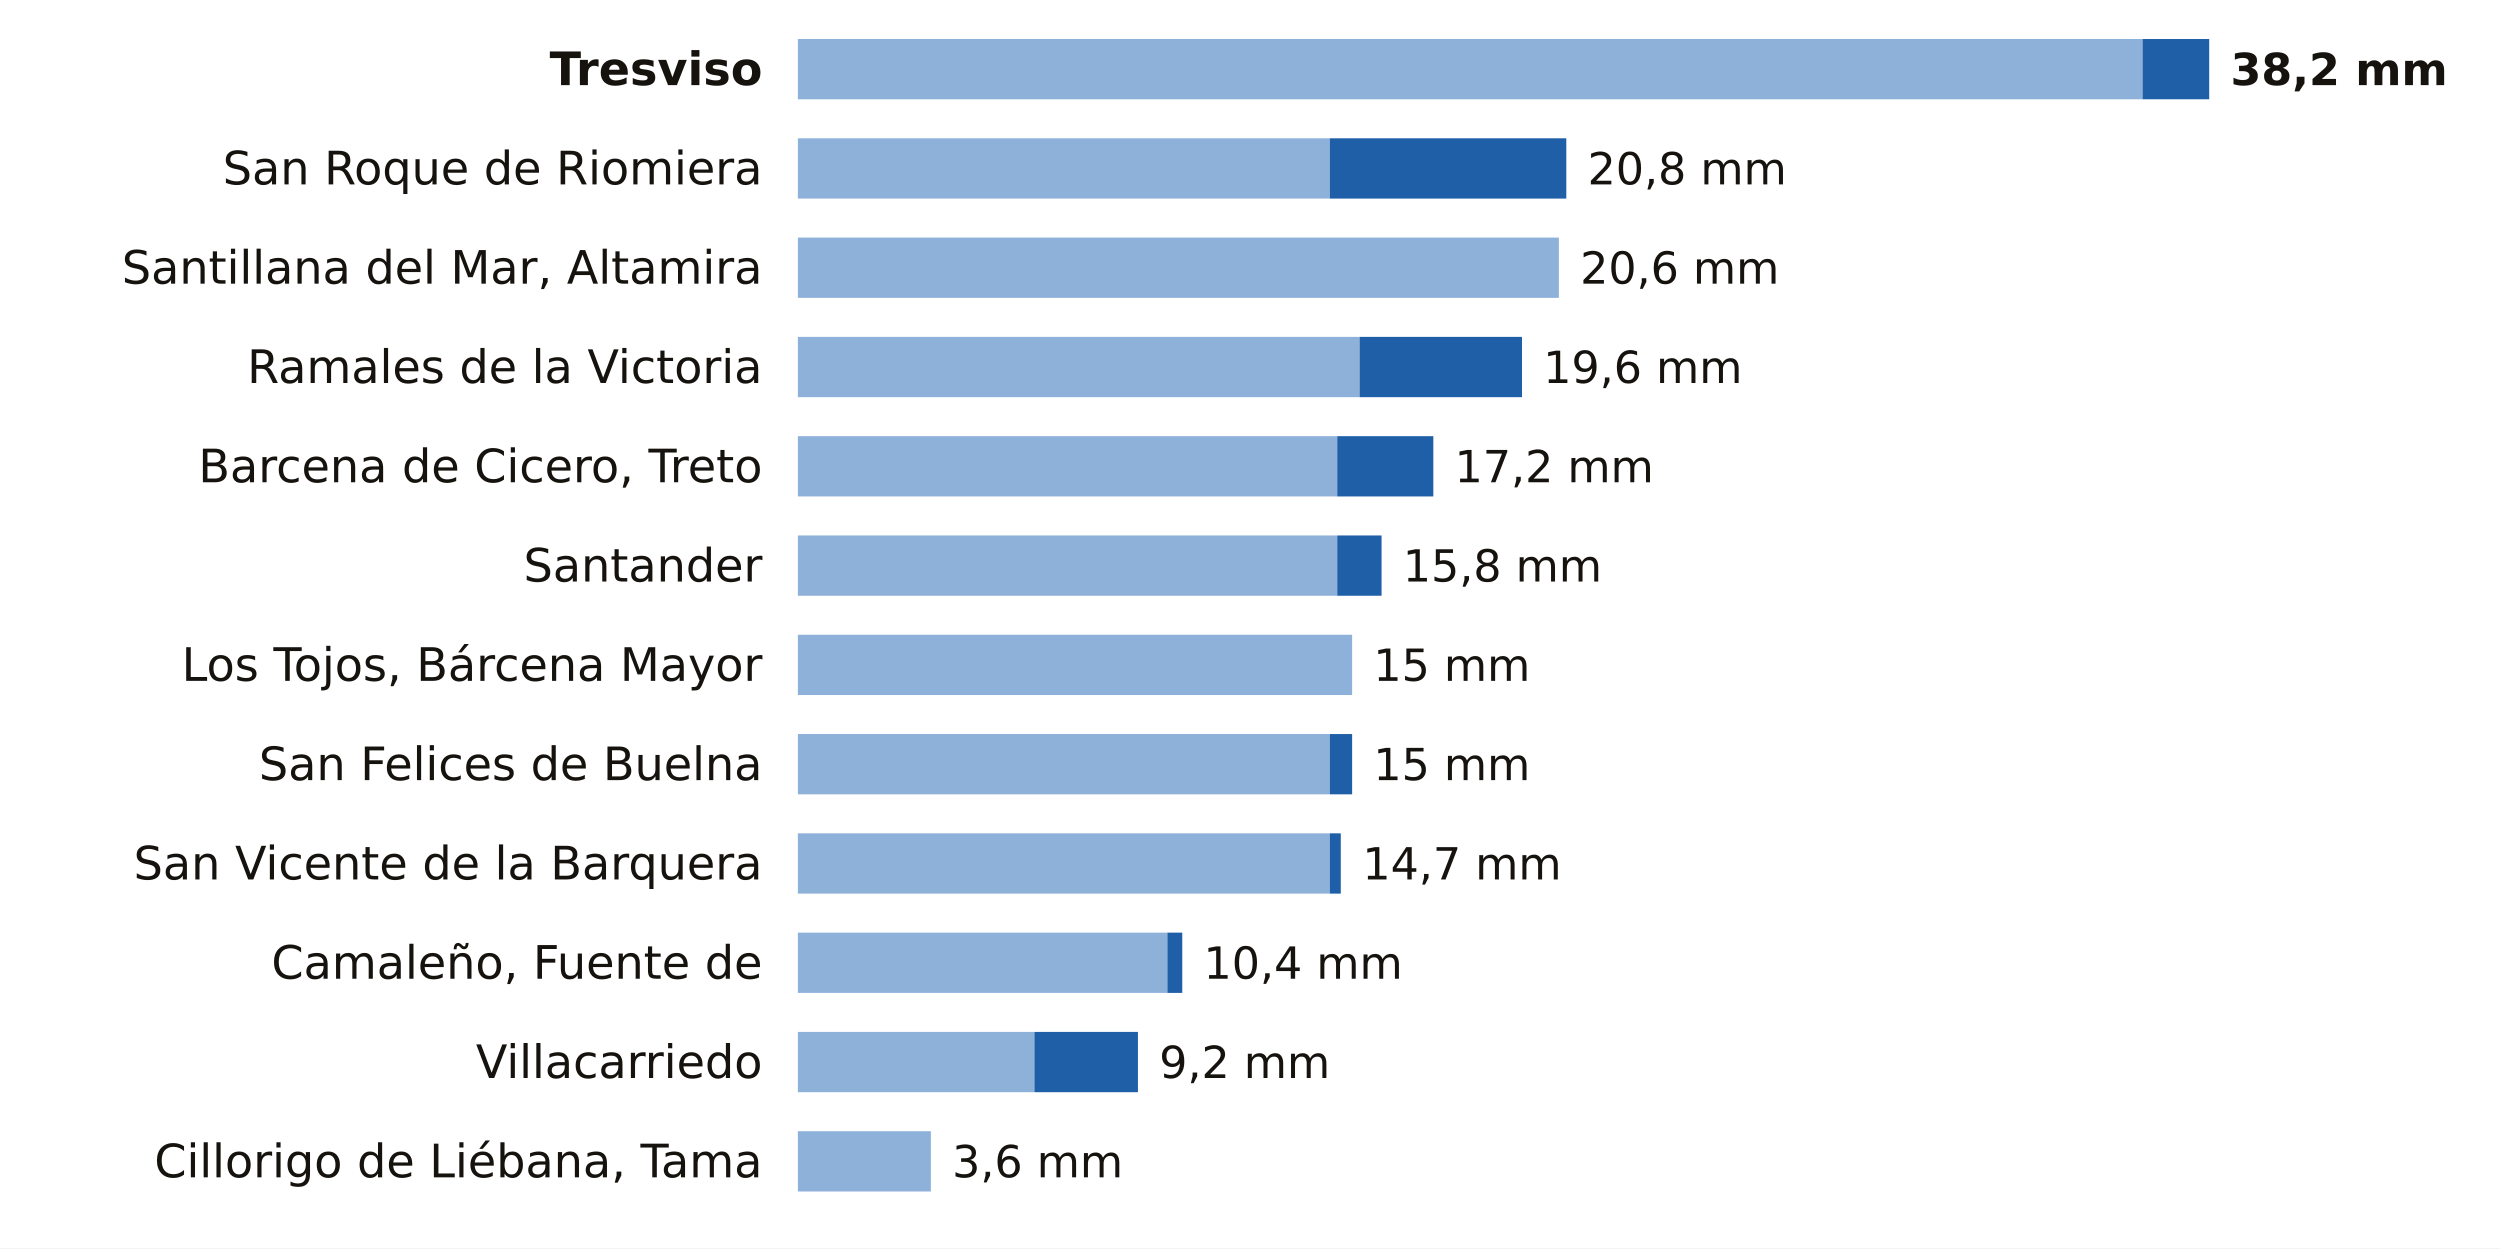
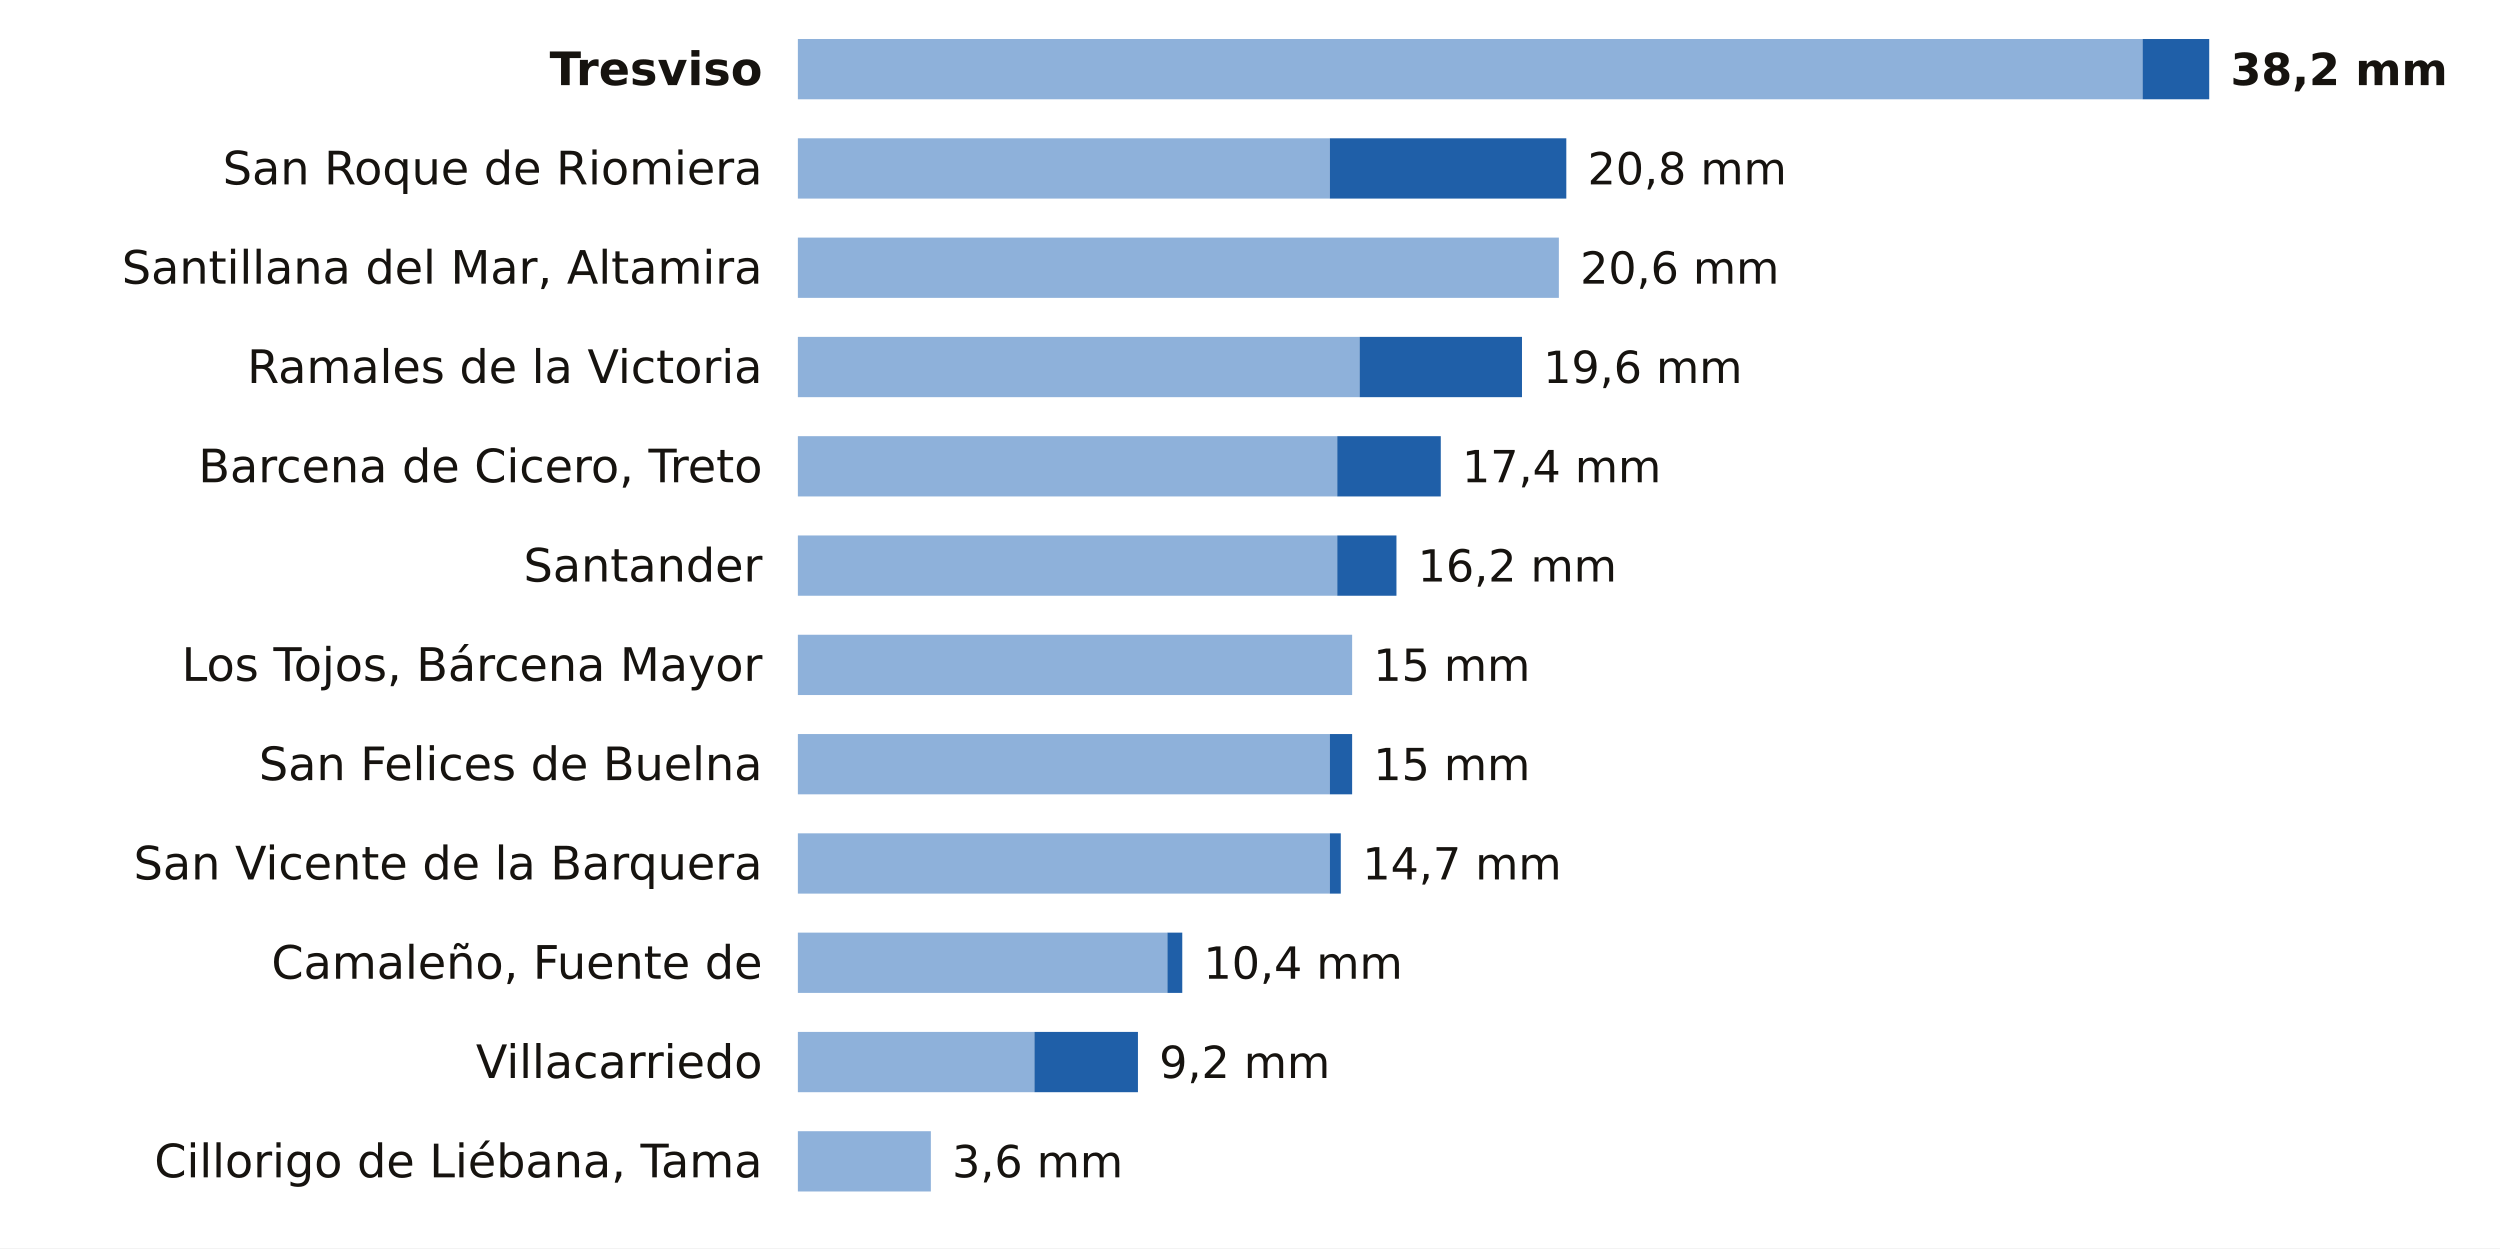
<svg xmlns="http://www.w3.org/2000/svg" viewBox="0 0 705 352" width="705" height="352" role="img" aria-label="La lluvia de los últimos 7 días en las estaciones de AEMET de Cantabria">
  <rect width="705" height="352" fill="#FFFFFF" />
  <text x="215.0" y="24.0" font-size="13" fill="#16130F" text-anchor="end" font-weight="600" font-family="Public Sans, DejaVu Sans, Arial, sans-serif">Tresviso</text>
  <rect x="225" y="11" width="379.2" height="17" fill="#8EB1DA" />
  <rect x="604.2" y="11" width="18.8" height="17" fill="#1F5FA8" />
  <text x="629.0" y="24.0" font-size="12.5" fill="#16130F" text-anchor="start" font-weight="700" font-family="Public Sans, DejaVu Sans, Arial, sans-serif">38,2 mm</text>
  <text x="215.0" y="52.0" font-size="13" fill="#16130F" text-anchor="end" font-weight="400" font-family="Public Sans, DejaVu Sans, Arial, sans-serif">San Roque de Riomiera</text>
  <rect x="225" y="39" width="150.0" height="17" fill="#8EB1DA" />
  <rect x="375.0" y="39" width="66.7" height="17" fill="#1F5FA8" />
  <text x="447.7" y="52.0" font-size="12.5" fill="#16130F" text-anchor="start" font-weight="500" font-family="Public Sans, DejaVu Sans, Arial, sans-serif">20,8 mm</text>
  <text x="215.0" y="80.0" font-size="13" fill="#16130F" text-anchor="end" font-weight="400" font-family="Public Sans, DejaVu Sans, Arial, sans-serif">Santillana del Mar, Altamira</text>
  <rect x="225" y="67" width="214.6" height="17" fill="#8EB1DA" />
  <text x="445.6" y="80.0" font-size="12.5" fill="#16130F" text-anchor="start" font-weight="500" font-family="Public Sans, DejaVu Sans, Arial, sans-serif">20,6 mm</text>
  <text x="215.0" y="108.0" font-size="13" fill="#16130F" text-anchor="end" font-weight="400" font-family="Public Sans, DejaVu Sans, Arial, sans-serif">Ramales de la Victoria</text>
  <rect x="225" y="95" width="158.4" height="17" fill="#8EB1DA" />
  <rect x="383.4" y="95" width="45.8" height="17" fill="#1F5FA8" />
  <text x="435.2" y="108.0" font-size="12.5" fill="#16130F" text-anchor="start" font-weight="500" font-family="Public Sans, DejaVu Sans, Arial, sans-serif">19,6 mm</text>
  <text x="215.0" y="136.0" font-size="13" fill="#16130F" text-anchor="end" font-weight="400" font-family="Public Sans, DejaVu Sans, Arial, sans-serif">Barcena de Cicero, Treto</text>
  <rect x="225" y="123" width="152.1" height="17" fill="#8EB1DA" />
-   <rect x="377.1" y="123" width="27.1" height="17" fill="#1F5FA8" />
-   <text x="410.2" y="136.0" font-size="12.5" fill="#16130F" text-anchor="start" font-weight="500" font-family="Public Sans, DejaVu Sans, Arial, sans-serif">17,2 mm</text>
+   <rect x="377.1" y="123" width="29.2" height="17" fill="#1F5FA8" />
+   <text x="412.3" y="136.0" font-size="12.5" fill="#16130F" text-anchor="start" font-weight="500" font-family="Public Sans, DejaVu Sans, Arial, sans-serif">17,4 mm</text>
  <text x="215.0" y="164.0" font-size="13" fill="#16130F" text-anchor="end" font-weight="400" font-family="Public Sans, DejaVu Sans, Arial, sans-serif">Santander</text>
  <rect x="225" y="151" width="152.1" height="17" fill="#8EB1DA" />
-   <rect x="377.1" y="151" width="12.5" height="17" fill="#1F5FA8" />
-   <text x="395.6" y="164.0" font-size="12.5" fill="#16130F" text-anchor="start" font-weight="500" font-family="Public Sans, DejaVu Sans, Arial, sans-serif">15,8 mm</text>
+   <rect x="377.1" y="151" width="16.7" height="17" fill="#1F5FA8" />
+   <text x="399.8" y="164.0" font-size="12.5" fill="#16130F" text-anchor="start" font-weight="500" font-family="Public Sans, DejaVu Sans, Arial, sans-serif">16,2 mm</text>
  <text x="215.0" y="192.0" font-size="13" fill="#16130F" text-anchor="end" font-weight="400" font-family="Public Sans, DejaVu Sans, Arial, sans-serif">Los Tojos, Bárcena Mayor</text>
  <rect x="225" y="179" width="156.3" height="17" fill="#8EB1DA" />
  <text x="387.3" y="192.0" font-size="12.5" fill="#16130F" text-anchor="start" font-weight="500" font-family="Public Sans, DejaVu Sans, Arial, sans-serif">15 mm</text>
  <text x="215.0" y="220.0" font-size="13" fill="#16130F" text-anchor="end" font-weight="400" font-family="Public Sans, DejaVu Sans, Arial, sans-serif">San Felices de Buelna</text>
  <rect x="225" y="207" width="150.0" height="17" fill="#8EB1DA" />
  <rect x="375.0" y="207" width="6.3" height="17" fill="#1F5FA8" />
  <text x="387.3" y="220.0" font-size="12.5" fill="#16130F" text-anchor="start" font-weight="500" font-family="Public Sans, DejaVu Sans, Arial, sans-serif">15 mm</text>
  <text x="215.0" y="248.0" font-size="13" fill="#16130F" text-anchor="end" font-weight="400" font-family="Public Sans, DejaVu Sans, Arial, sans-serif">San Vicente de la Barquera</text>
  <rect x="225" y="235" width="150.0" height="17" fill="#8EB1DA" />
  <rect x="375.0" y="235" width="3.1" height="17" fill="#1F5FA8" />
  <text x="384.2" y="248.0" font-size="12.5" fill="#16130F" text-anchor="start" font-weight="500" font-family="Public Sans, DejaVu Sans, Arial, sans-serif">14,7 mm</text>
  <text x="215.0" y="276.0" font-size="13" fill="#16130F" text-anchor="end" font-weight="400" font-family="Public Sans, DejaVu Sans, Arial, sans-serif">Camaleño, Fuente de</text>
  <rect x="225" y="263" width="104.2" height="17" fill="#8EB1DA" />
  <rect x="329.2" y="263" width="4.2" height="17" fill="#1F5FA8" />
  <text x="339.4" y="276.0" font-size="12.5" fill="#16130F" text-anchor="start" font-weight="500" font-family="Public Sans, DejaVu Sans, Arial, sans-serif">10,4 mm</text>
  <text x="215.0" y="304.0" font-size="13" fill="#16130F" text-anchor="end" font-weight="400" font-family="Public Sans, DejaVu Sans, Arial, sans-serif">Villacarriedo</text>
  <rect x="225" y="291" width="66.7" height="17" fill="#8EB1DA" />
  <rect x="291.7" y="291" width="29.2" height="17" fill="#1F5FA8" />
  <text x="326.9" y="304.0" font-size="12.5" fill="#16130F" text-anchor="start" font-weight="500" font-family="Public Sans, DejaVu Sans, Arial, sans-serif">9,2 mm</text>
  <text x="215.0" y="332.0" font-size="13" fill="#16130F" text-anchor="end" font-weight="400" font-family="Public Sans, DejaVu Sans, Arial, sans-serif">Cillorigo de Liébana, Tama</text>
  <rect x="225" y="319" width="37.5" height="17" fill="#8EB1DA" />
  <text x="268.5" y="332.0" font-size="12.5" fill="#16130F" text-anchor="start" font-weight="500" font-family="Public Sans, DejaVu Sans, Arial, sans-serif">3,6 mm</text>
</svg>
